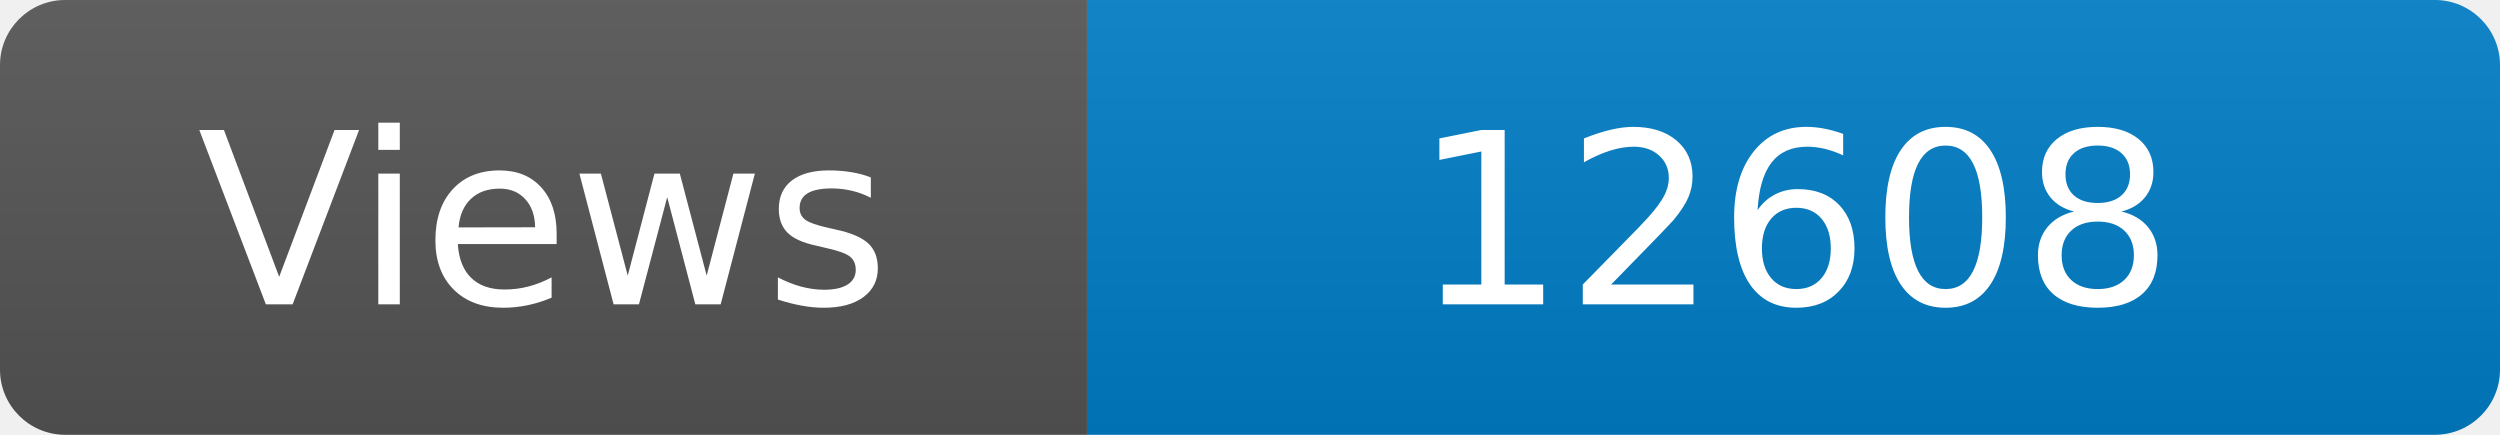
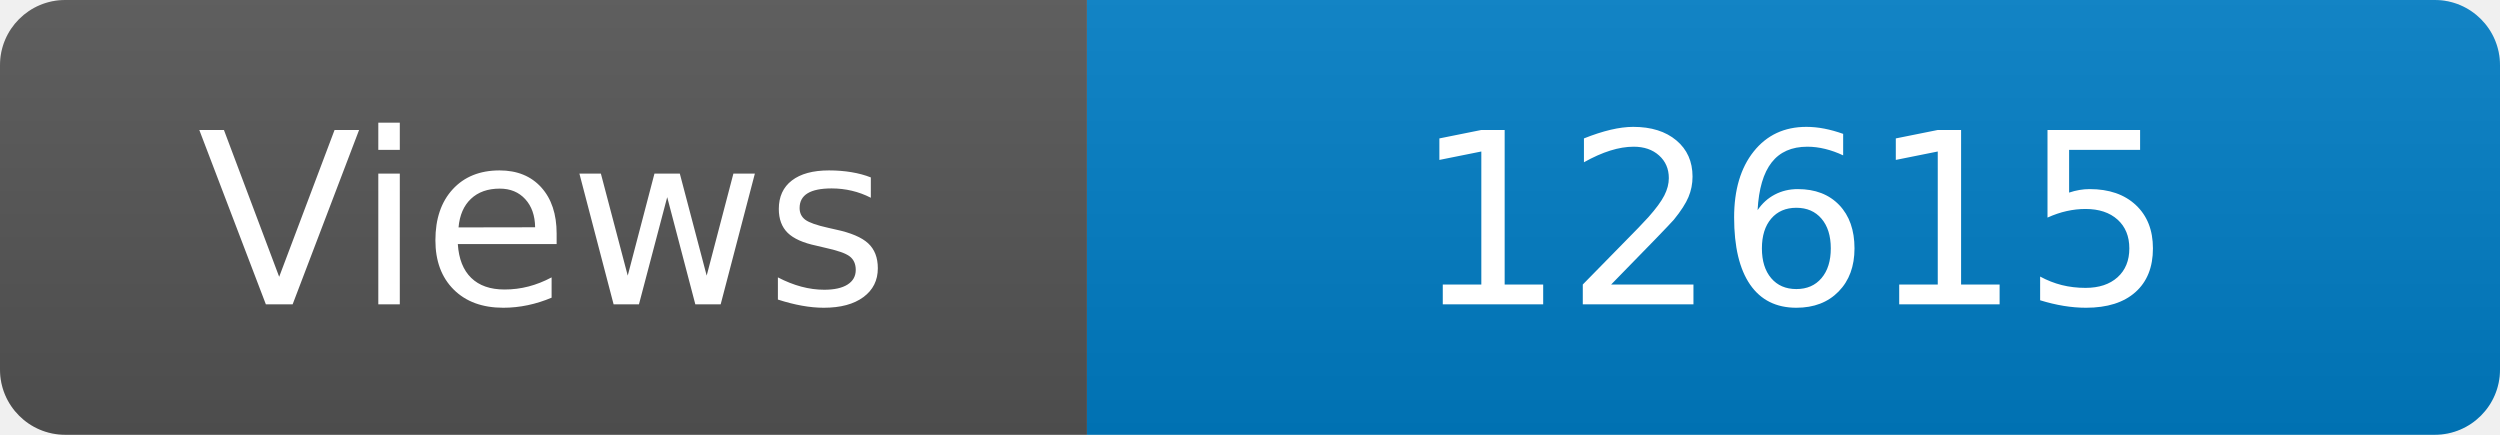
<svg xmlns="http://www.w3.org/2000/svg" width="115" height="20" role="img" aria-label="Maintained?: yes">
  <linearGradient id="s" x2="0" y2="100%">
    <stop offset="0" stop-color="#bbb" stop-opacity=".1" />
    <stop offset="1" stop-opacity=".1" />
  </linearGradient>
  <clipPath id="r">
    <rect width="115" height="20" rx="3" fill="#fff" />
  </clipPath>
  <g clip-path="url(#r)">
    <rect width="50" height="20" fill="#555" />
    <rect x="50" width="160" height="20" fill="#007ec6" />
    <rect width="115" height="20" fill="url(#s)" />
  </g>
  <g fill="#fff" text-anchor="middle" font-family="Verdana,Geneva,DejaVu Sans,sans-serif" font-size="110">
    <text x="250" y="140" transform="scale(.1)" fill="#fff">Views</text>
-     <text x="825" y="140" transform="scale(.1)" fill="#fff">12608</text>
+     <text x="825" y="140" transform="scale(.1)" fill="#fff">12615</text>
  </g>
</svg>
